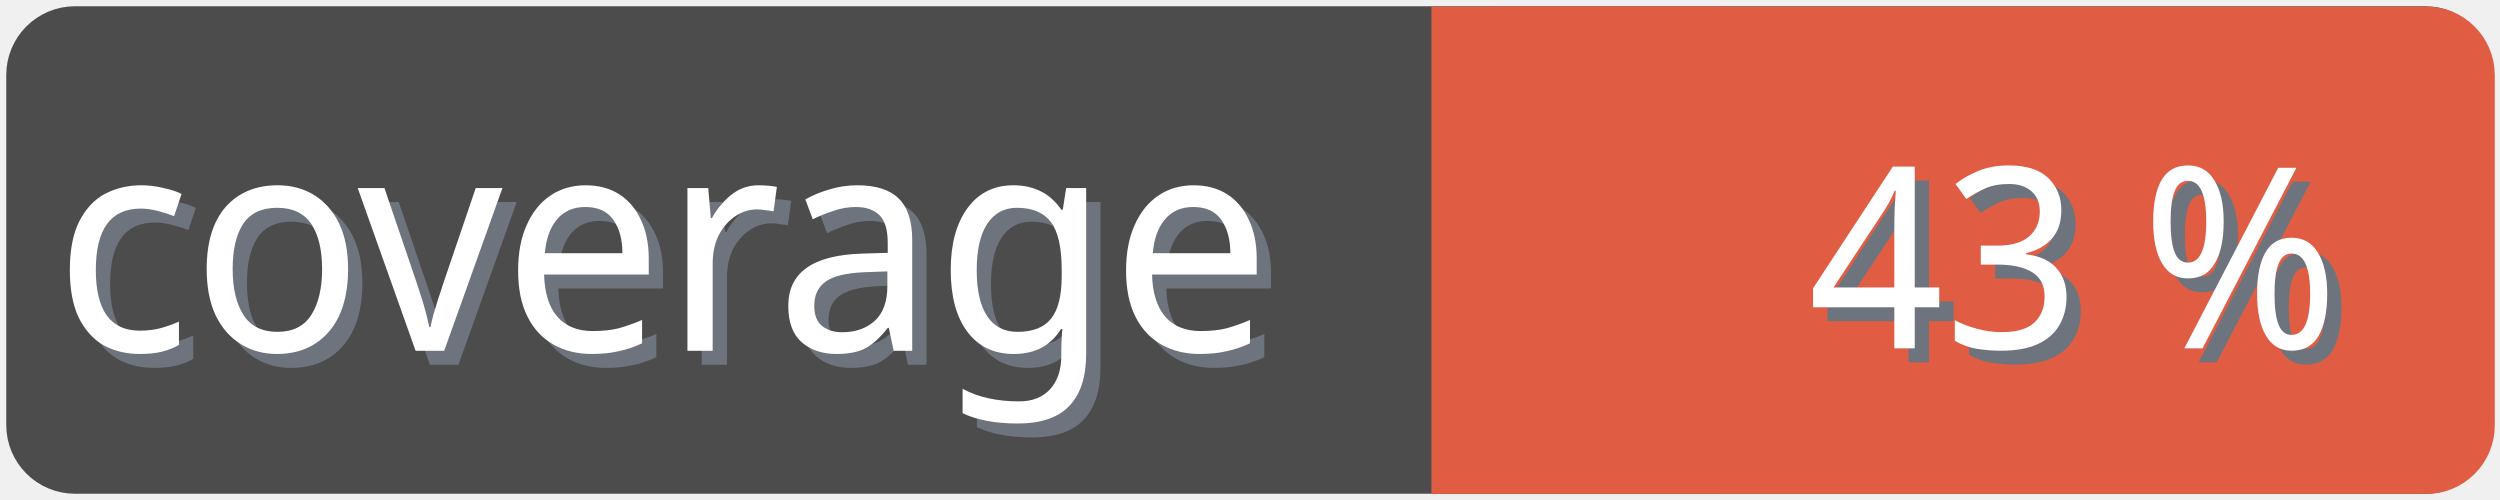
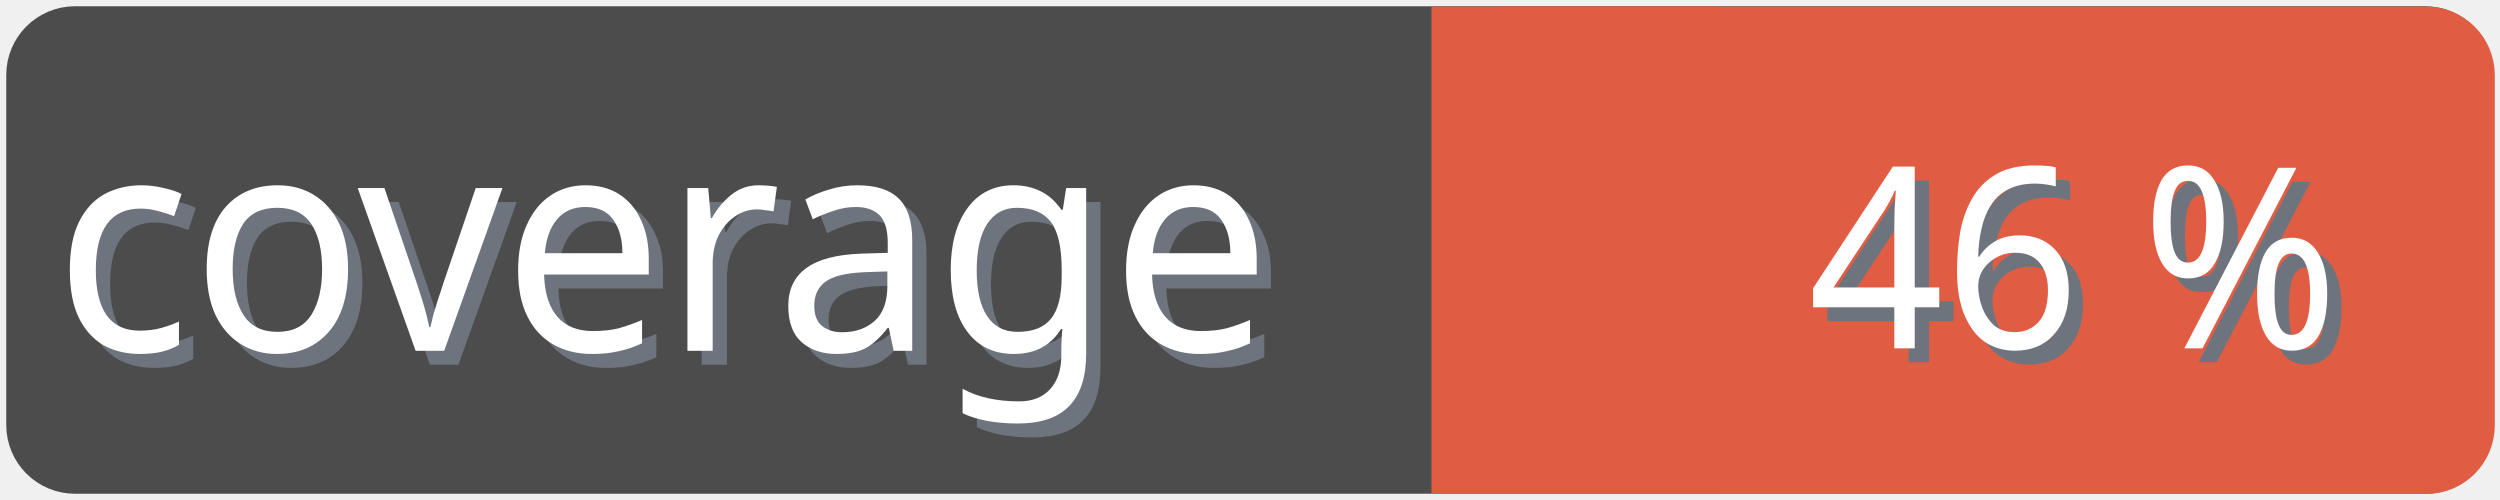
<svg xmlns="http://www.w3.org/2000/svg" width="100" height="20">
  <g>
    <rect fill="none" id="canvas_background" height="22" width="102" y="-1" x="-1" />
  </g>
  <g>
    <rect rx="2" id="svg_1" height="18" width="98" y="1" x="1" stroke-width="1.5" stroke="#4c4c4c" fill="#4c4c4c" />
    <text transform="matrix(0.95, 0, 0, 1.01133, 0.0809801, -0.0237383)" font-weight="normal" xml:space="preserve" text-anchor="start" font-family="'Trebuchet MS', Gadget, sans-serif" font-size="12" id="svg_8" y="14.45" x="2.8" stroke-width="0" stroke="#4c4c4c" fill="#6e747d">coverage</text>
    <text transform="matrix(0.95, 0, 0, 1.01133, 0.0809801, -0.0237383)" font-weight="normal" xml:space="preserve" text-anchor="start" font-family="'Trebuchet MS', Gadget, sans-serif" font-size="12" id="svg_3" y="13.9" x="2.2" stroke-width="0" stroke="#4c4c4c" fill="#ffffff">coverage</text>
    <rect rx="2" id="svg_5" height="18" width="40.905" y="1.011" x="58.137" stroke-width="1.5" stroke="#e05d44" fill="#e05d44" />
    <rect id="svg_7" height="18" width="10" y="1.011" x="58.008" stroke-width="1.5" stroke="#e05d44" fill="#e05d44" />
-     <text transform="matrix(0.95, 0, 0, 1.01133, 0.0809801, -0.0237383)" font-weight="normal" xml:space="preserve" text-anchor="end" font-family="'Trebuchet MS', Gadget, sans-serif" font-size="10" id="svg_10" y="14.35" x="99" stroke-width="0" stroke="#4c4c4c" fill="#6e747d">43 %</text>
-     <text transform="matrix(0.95, 0, 0, 1.01133, 0.0809801, -0.0237383)" font-weight="normal" xml:space="preserve" text-anchor="end" font-family="'Trebuchet MS', Gadget, sans-serif" font-size="10" id="svg_9" y="13.8" x="98.4" stroke-width="0" stroke="#4c4c4c" fill="#ffffff">43 %</text>
+     <text transform="matrix(0.95, 0, 0, 1.01133, 0.0809801, -0.0237383)" font-weight="normal" xml:space="preserve" text-anchor="end" font-family="'Trebuchet MS', Gadget, sans-serif" font-size="10" id="svg_10" y="14.35" x="99" stroke-width="0" stroke="#4c4c4c" fill="#6e747d">46 %</text>
+     <text transform="matrix(0.95, 0, 0, 1.01133, 0.0809801, -0.0237383)" font-weight="normal" xml:space="preserve" text-anchor="end" font-family="'Trebuchet MS', Gadget, sans-serif" font-size="10" id="svg_9" y="13.8" x="98.4" stroke-width="0" stroke="#4c4c4c" fill="#ffffff">46 %</text>
  </g>
</svg>
